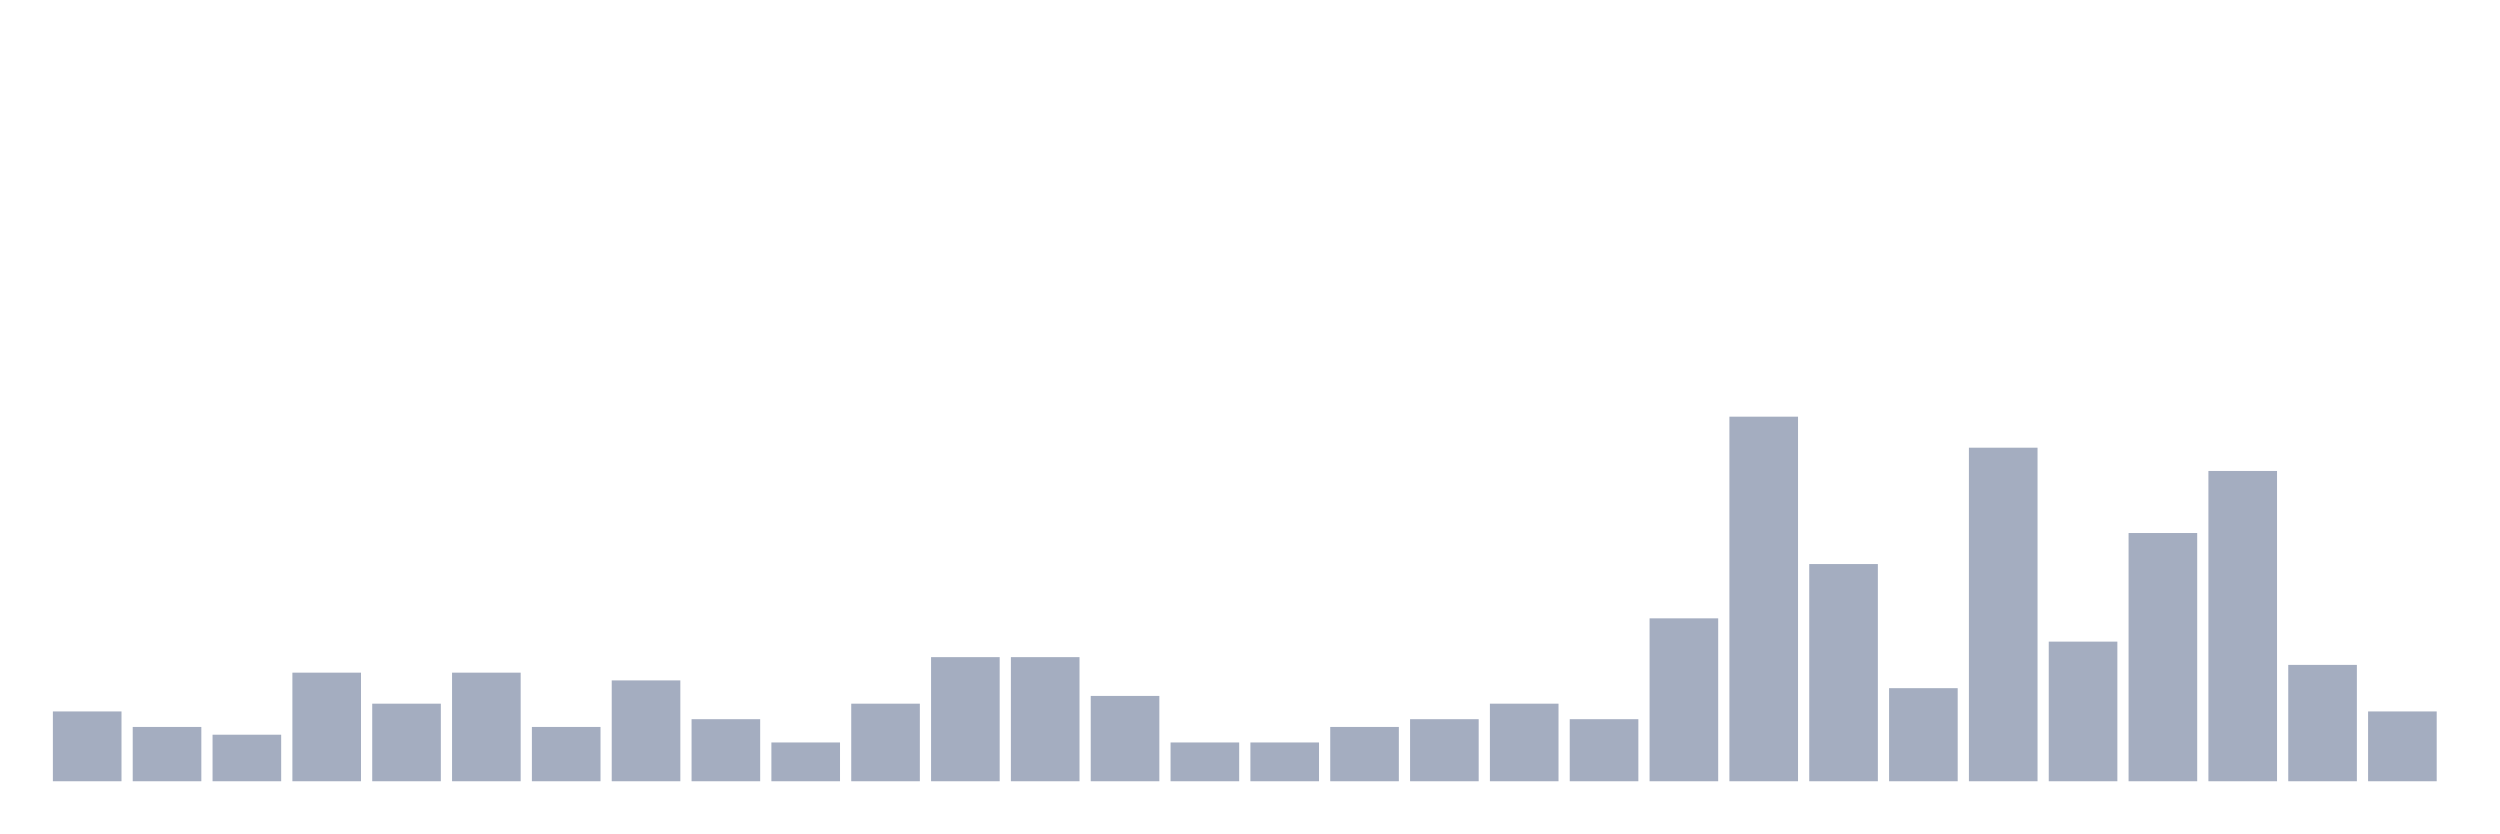
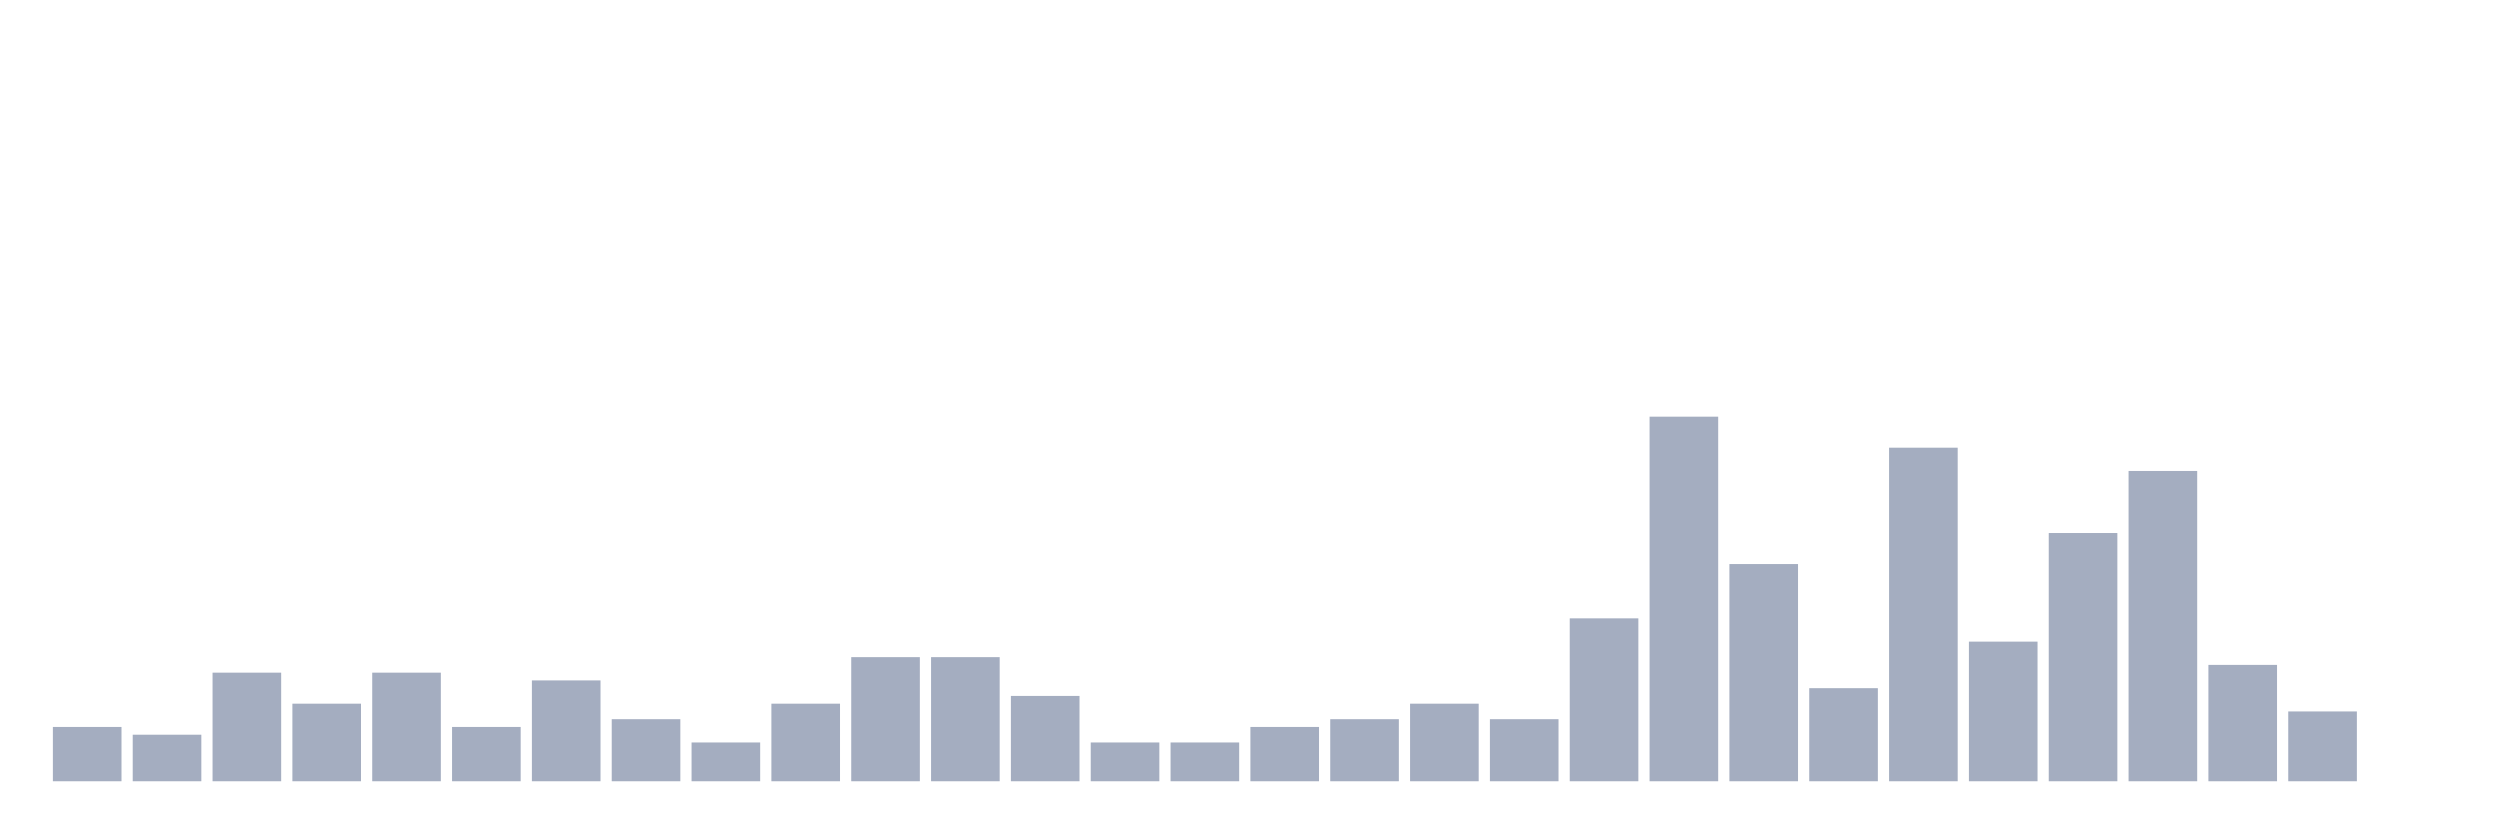
<svg xmlns="http://www.w3.org/2000/svg" viewBox="0 0 480 160">
  <g transform="translate(10,10)">
-     <rect class="bar" x="0.153" width="13.175" y="126.596" height="13.404" fill="rgb(164,173,192)" />
-     <rect class="bar" x="15.482" width="13.175" y="129.574" height="10.426" fill="rgb(164,173,192)" />
-     <rect class="bar" x="30.81" width="13.175" y="131.064" height="8.936" fill="rgb(164,173,192)" />
-     <rect class="bar" x="46.138" width="13.175" y="119.149" height="20.851" fill="rgb(164,173,192)" />
-     <rect class="bar" x="61.466" width="13.175" y="125.106" height="14.894" fill="rgb(164,173,192)" />
-     <rect class="bar" x="76.794" width="13.175" y="119.149" height="20.851" fill="rgb(164,173,192)" />
-     <rect class="bar" x="92.123" width="13.175" y="129.574" height="10.426" fill="rgb(164,173,192)" />
-     <rect class="bar" x="107.451" width="13.175" y="120.638" height="19.362" fill="rgb(164,173,192)" />
-     <rect class="bar" x="122.779" width="13.175" y="128.085" height="11.915" fill="rgb(164,173,192)" />
-     <rect class="bar" x="138.107" width="13.175" y="132.553" height="7.447" fill="rgb(164,173,192)" />
-     <rect class="bar" x="153.436" width="13.175" y="125.106" height="14.894" fill="rgb(164,173,192)" />
+     <rect class="bar" x="0.153" width="13.175" y="129.574" height="10.426" fill="rgb(164,173,192)" />
+     <rect class="bar" x="15.482" width="13.175" y="131.064" height="8.936" fill="rgb(164,173,192)" />
+     <rect class="bar" x="30.81" width="13.175" y="119.149" height="20.851" fill="rgb(164,173,192)" />
+     <rect class="bar" x="46.138" width="13.175" y="125.106" height="14.894" fill="rgb(164,173,192)" />
+     <rect class="bar" x="61.466" width="13.175" y="119.149" height="20.851" fill="rgb(164,173,192)" />
+     <rect class="bar" x="76.794" width="13.175" y="129.574" height="10.426" fill="rgb(164,173,192)" />
+     <rect class="bar" x="92.123" width="13.175" y="120.638" height="19.362" fill="rgb(164,173,192)" />
+     <rect class="bar" x="107.451" width="13.175" y="128.085" height="11.915" fill="rgb(164,173,192)" />
+     <rect class="bar" x="122.779" width="13.175" y="132.553" height="7.447" fill="rgb(164,173,192)" />
+     <rect class="bar" x="138.107" width="13.175" y="125.106" height="14.894" fill="rgb(164,173,192)" />
+     <rect class="bar" x="153.436" width="13.175" y="116.17" height="23.83" fill="rgb(164,173,192)" />
    <rect class="bar" x="168.764" width="13.175" y="116.17" height="23.83" fill="rgb(164,173,192)" />
-     <rect class="bar" x="184.092" width="13.175" y="116.17" height="23.83" fill="rgb(164,173,192)" />
-     <rect class="bar" x="199.42" width="13.175" y="123.617" height="16.383" fill="rgb(164,173,192)" />
+     <rect class="bar" x="184.092" width="13.175" y="123.617" height="16.383" fill="rgb(164,173,192)" />
+     <rect class="bar" x="199.42" width="13.175" y="132.553" height="7.447" fill="rgb(164,173,192)" />
    <rect class="bar" x="214.748" width="13.175" y="132.553" height="7.447" fill="rgb(164,173,192)" />
-     <rect class="bar" x="230.077" width="13.175" y="132.553" height="7.447" fill="rgb(164,173,192)" />
-     <rect class="bar" x="245.405" width="13.175" y="129.574" height="10.426" fill="rgb(164,173,192)" />
-     <rect class="bar" x="260.733" width="13.175" y="128.085" height="11.915" fill="rgb(164,173,192)" />
-     <rect class="bar" x="276.061" width="13.175" y="125.106" height="14.894" fill="rgb(164,173,192)" />
-     <rect class="bar" x="291.39" width="13.175" y="128.085" height="11.915" fill="rgb(164,173,192)" />
-     <rect class="bar" x="306.718" width="13.175" y="108.723" height="31.277" fill="rgb(164,173,192)" />
-     <rect class="bar" x="322.046" width="13.175" y="70" height="70" fill="rgb(164,173,192)" />
-     <rect class="bar" x="337.374" width="13.175" y="98.298" height="41.702" fill="rgb(164,173,192)" />
-     <rect class="bar" x="352.702" width="13.175" y="122.128" height="17.872" fill="rgb(164,173,192)" />
-     <rect class="bar" x="368.031" width="13.175" y="75.957" height="64.043" fill="rgb(164,173,192)" />
-     <rect class="bar" x="383.359" width="13.175" y="113.191" height="26.809" fill="rgb(164,173,192)" />
-     <rect class="bar" x="398.687" width="13.175" y="92.34" height="47.66" fill="rgb(164,173,192)" />
-     <rect class="bar" x="414.015" width="13.175" y="80.426" height="59.574" fill="rgb(164,173,192)" />
-     <rect class="bar" x="429.344" width="13.175" y="117.66" height="22.34" fill="rgb(164,173,192)" />
-     <rect class="bar" x="444.672" width="13.175" y="126.596" height="13.404" fill="rgb(164,173,192)" />
+     <rect class="bar" x="230.077" width="13.175" y="129.574" height="10.426" fill="rgb(164,173,192)" />
+     <rect class="bar" x="245.405" width="13.175" y="128.085" height="11.915" fill="rgb(164,173,192)" />
+     <rect class="bar" x="260.733" width="13.175" y="125.106" height="14.894" fill="rgb(164,173,192)" />
+     <rect class="bar" x="276.061" width="13.175" y="128.085" height="11.915" fill="rgb(164,173,192)" />
+     <rect class="bar" x="291.39" width="13.175" y="108.723" height="31.277" fill="rgb(164,173,192)" />
+     <rect class="bar" x="306.718" width="13.175" y="70" height="70" fill="rgb(164,173,192)" />
+     <rect class="bar" x="322.046" width="13.175" y="98.298" height="41.702" fill="rgb(164,173,192)" />
+     <rect class="bar" x="337.374" width="13.175" y="122.128" height="17.872" fill="rgb(164,173,192)" />
+     <rect class="bar" x="352.702" width="13.175" y="75.957" height="64.043" fill="rgb(164,173,192)" />
+     <rect class="bar" x="368.031" width="13.175" y="113.191" height="26.809" fill="rgb(164,173,192)" />
+     <rect class="bar" x="383.359" width="13.175" y="92.34" height="47.66" fill="rgb(164,173,192)" />
+     <rect class="bar" x="398.687" width="13.175" y="80.426" height="59.574" fill="rgb(164,173,192)" />
+     <rect class="bar" x="414.015" width="13.175" y="117.66" height="22.34" fill="rgb(164,173,192)" />
+     <rect class="bar" x="429.344" width="13.175" y="126.596" height="13.404" fill="rgb(164,173,192)" />
+     <rect class="bar" x="444.672" width="13.175" y="140" height="0" fill="rgb(164,173,192)" />
  </g>
</svg>
